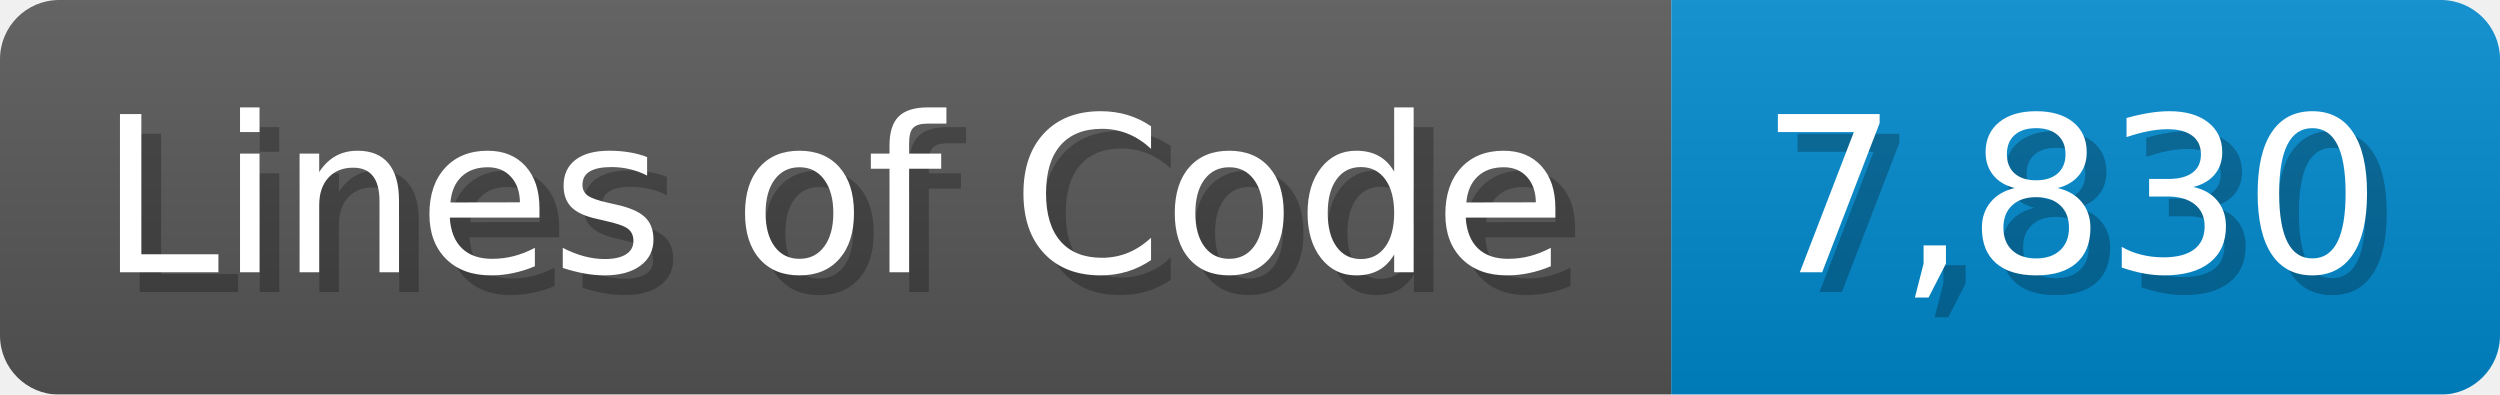
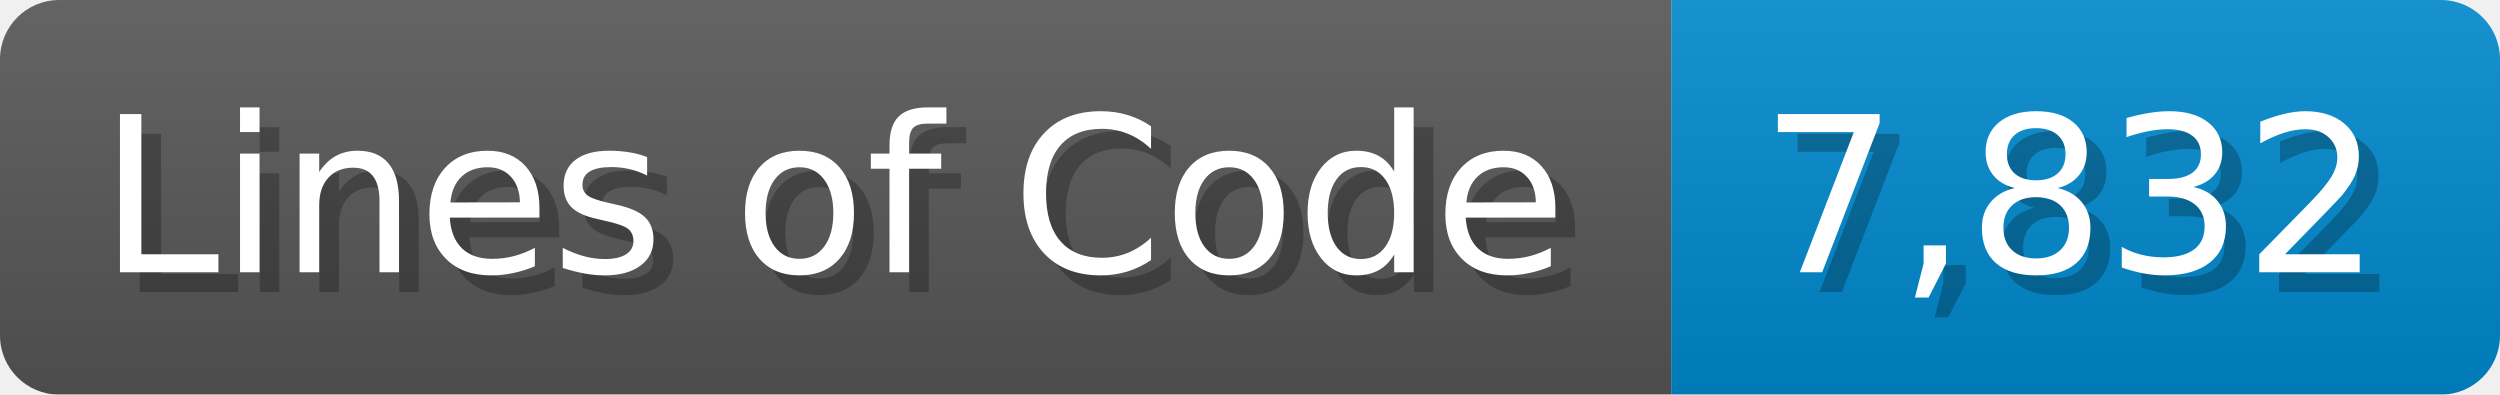
<svg xmlns="http://www.w3.org/2000/svg" width="126.7" height="20" viewBox="0 0 1267 200">
  <linearGradient id="a" x2="0" y2="100%">
    <stop offset="0" stop-opacity=".1" stop-color="#EEE" />
    <stop offset="1" stop-opacity=".1" />
  </linearGradient>
  <mask id="m">
    <rect width="1267" height="200" rx="30" fill="#FFF" />
  </mask>
  <g mask="url(#m)">
    <rect width="847" height="200" fill="#555" />
    <rect width="420" height="200" fill="#08C" x="847" />
    <rect width="1267" height="200" fill="url(#a)" />
  </g>
  <g fill="#fff" text-anchor="start" font-family="Verdana,DejaVu Sans,sans-serif" font-size="110">
    <text x="60" y="148" textLength="747" fill="#000" opacity="0.25">Lines of Code</text>
    <text x="50" y="138" textLength="747">Lines of Code</text>
-     <text x="902" y="148" textLength="320" fill="#000" opacity="0.25">7,830</text>
-     <text x="892" y="138" textLength="320">7,830</text>
+     <text x="902" y="148" textLength="320" fill="#000" opacity="0.25">7,832</text>
+     <text x="892" y="138" textLength="320">7,832</text>
  </g>
</svg>
